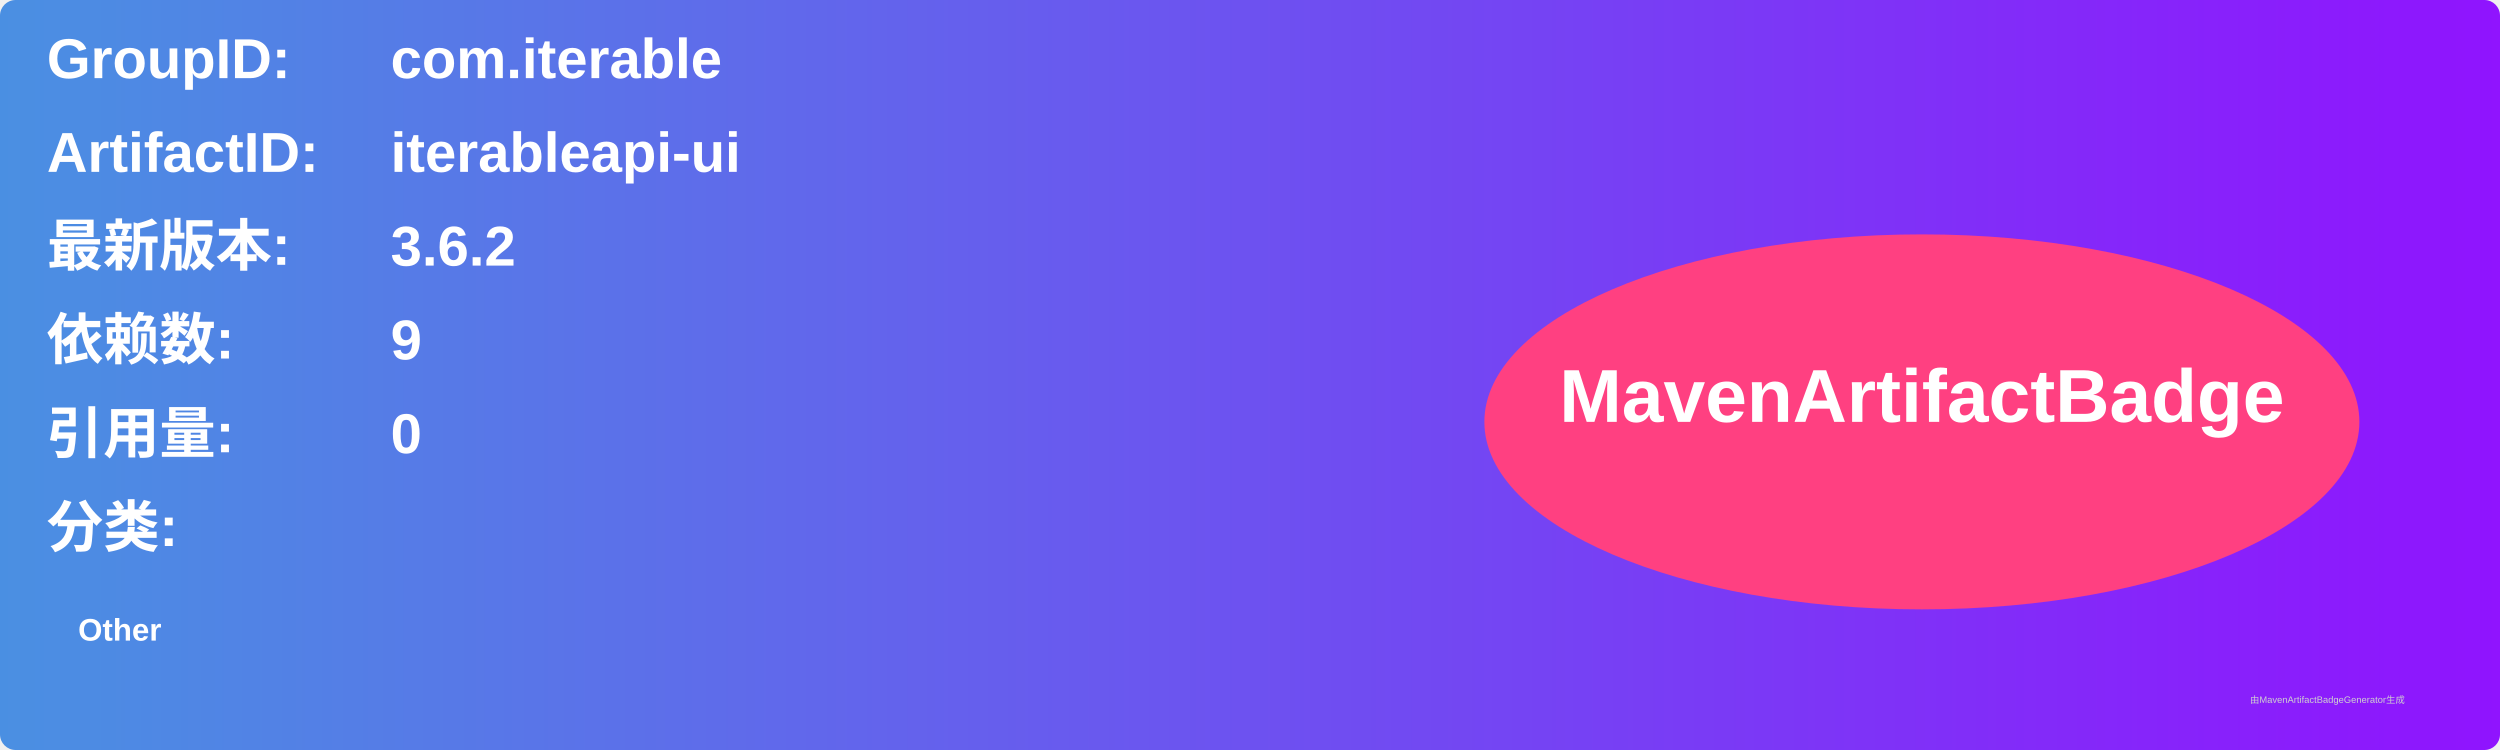
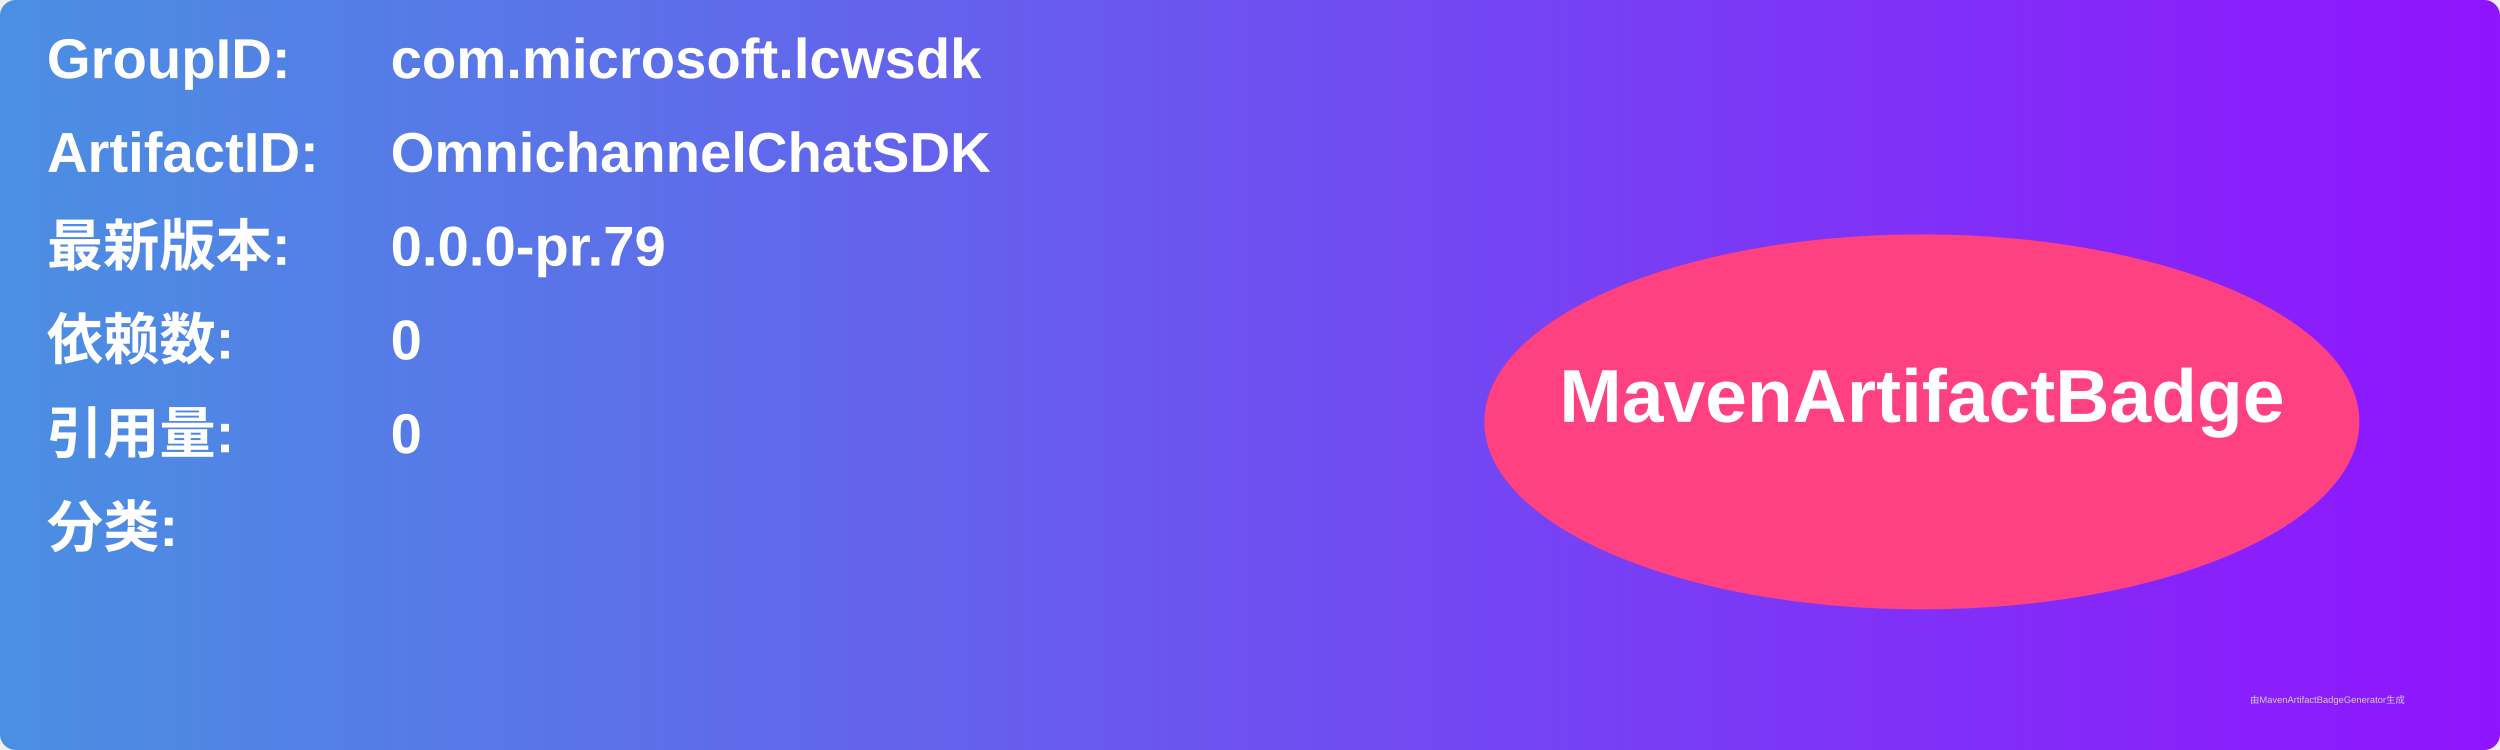
<svg xmlns="http://www.w3.org/2000/svg" width="800" height="240" viewBox="0 0 800 240">
  <linearGradient id="grad" x1="0%" y1="0%" x2="100%" y2="0%">
    <stop offset="0%" stop-color="#4a90e2" />
    <stop offset="100%" stop-color="#9013fe" />
  </linearGradient>
  <rect width="100%" height="100%" rx="5" ry="5" fill="url(#grad)" />
  <g transform="translate(15, 15)">
    <text x="0" y="10" font-family="Arial" font-size="18" fill="white" font-weight="bold" width="260">GroupID:</text>
-     <text x="110" y="10" font-family="Arial" font-size="18" fill="white" font-weight="bold" width="460">com.iterable</text>
+     <text x="110" y="10" font-family="Arial" font-size="18" fill="white" font-weight="bold" width="460">com.microsoft.lcwsdk</text>
    <text x="0" y="40" font-family="Arial" font-size="18" fill="white" font-weight="bold" width="260">ArtifactID:</text>
-     <text x="110" y="40" font-family="Arial" font-size="18" fill="white" font-weight="bold" width="460">iterableapi-ui</text>
+     <text x="110" y="40" font-family="Arial" font-size="18" fill="white" font-weight="bold" width="460">OmnichannelChatSDK</text>
    <text x="0" y="70" font-family="Arial" font-size="18" fill="white" font-weight="bold">最新版本:</text>
    <text x="110" y="70" font-family="Arial" font-size="18" fill="white" font-weight="bold">
-       <tspan font-weight="bold">3.6.2</tspan>
+       <tspan font-weight="bold">0.0.0-pr.79</tspan>
    </text>
    <text x="0" y="100" font-family="Arial" font-size="18" fill="white" font-weight="bold">依赖数: </text>
    <text x="110" y="100" font-family="Arial" font-size="18" fill="white">
-       <tspan font-weight="bold">9</tspan>
+       <tspan font-weight="bold">0</tspan>
    </text>
    <text x="0" y="130" font-family="Arial" font-size="18" fill="white" font-weight="bold">引用量: </text>
    <text x="110" y="130" font-family="Arial" font-size="18" fill="white">
      <tspan font-weight="bold">0</tspan>
    </text>
    <text x="0" y="160" font-family="Arial" font-size="18" fill="white" font-weight="bold">分类:</text>
    <text x="10" y="190" font-family="Arial" font-size="10" fill="white">
-       <tspan font-weight="bold">Other</tspan>
+       <tspan font-weight="bold" />
    </text>
    <ellipse cx="600" cy="120" rx="140" ry="60" fill="#ff4081" />
    <text x="600" y="120" text-anchor="middle" font-family="Arial" font-size="24" fill="white" font-weight="bold">MavenArtifactBadge</text>
  </g>
  <text x="720" y="225" font-family="Arial" font-size="3" fill="#d0d0d0">由MavenArtifactBadgeGenerator生成</text>
</svg>
